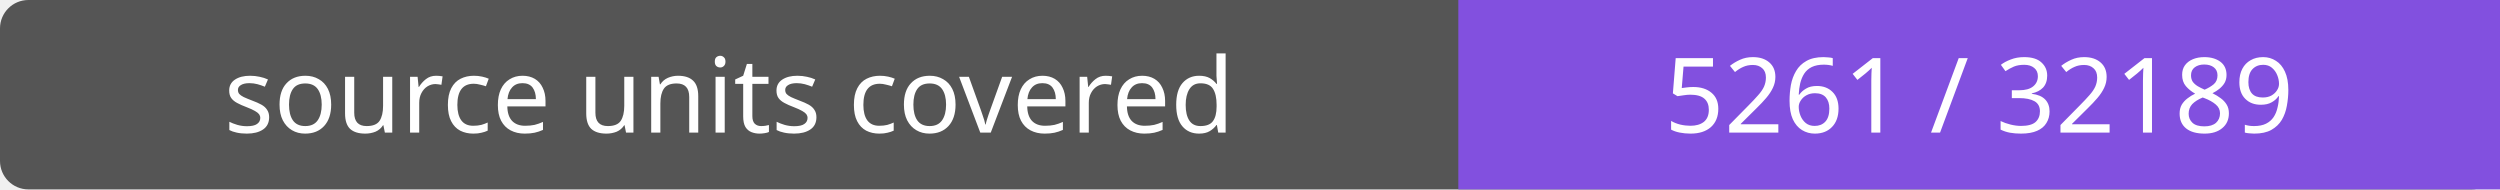
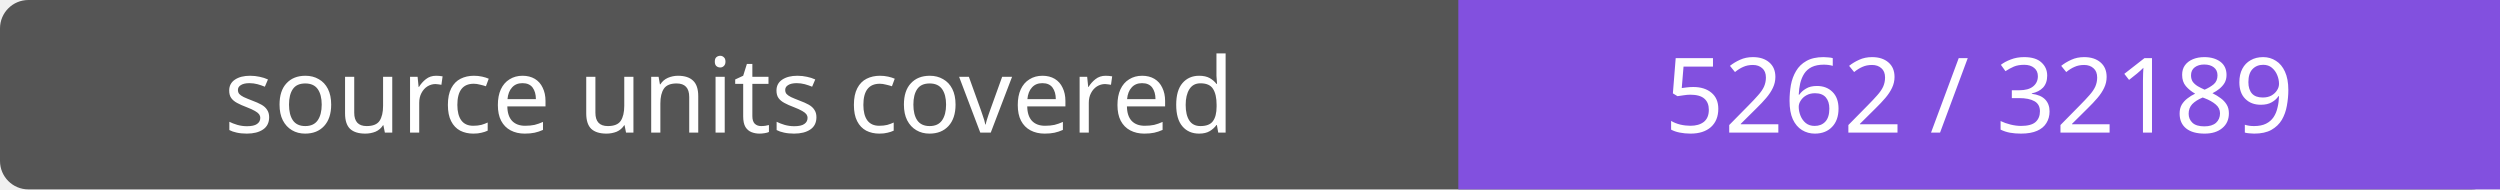
- <svg xmlns="http://www.w3.org/2000/svg" width="264" height="20" role="img" aria-label="source units covered: 5261 / 32189">
+ <svg xmlns="http://www.w3.org/2000/svg" width="264" height="20" role="img" aria-label="source units covered: 5262 / 32189">
  <rect width="264" height="20" rx="3" fill="#555" />
  <path fill="#8250df" d="M154 0h110v20H154z" />
  <g fill="#fff" text-anchor="middle" font-family="Verdana,sans-serif" font-size="11">
    <text x="77.0" y="14">source units covered</text>
-     <text x="209.0" y="14">5261 / 32189</text>
+     <text x="209.0" y="14">5262 / 32189</text>
  </g>
</svg>
